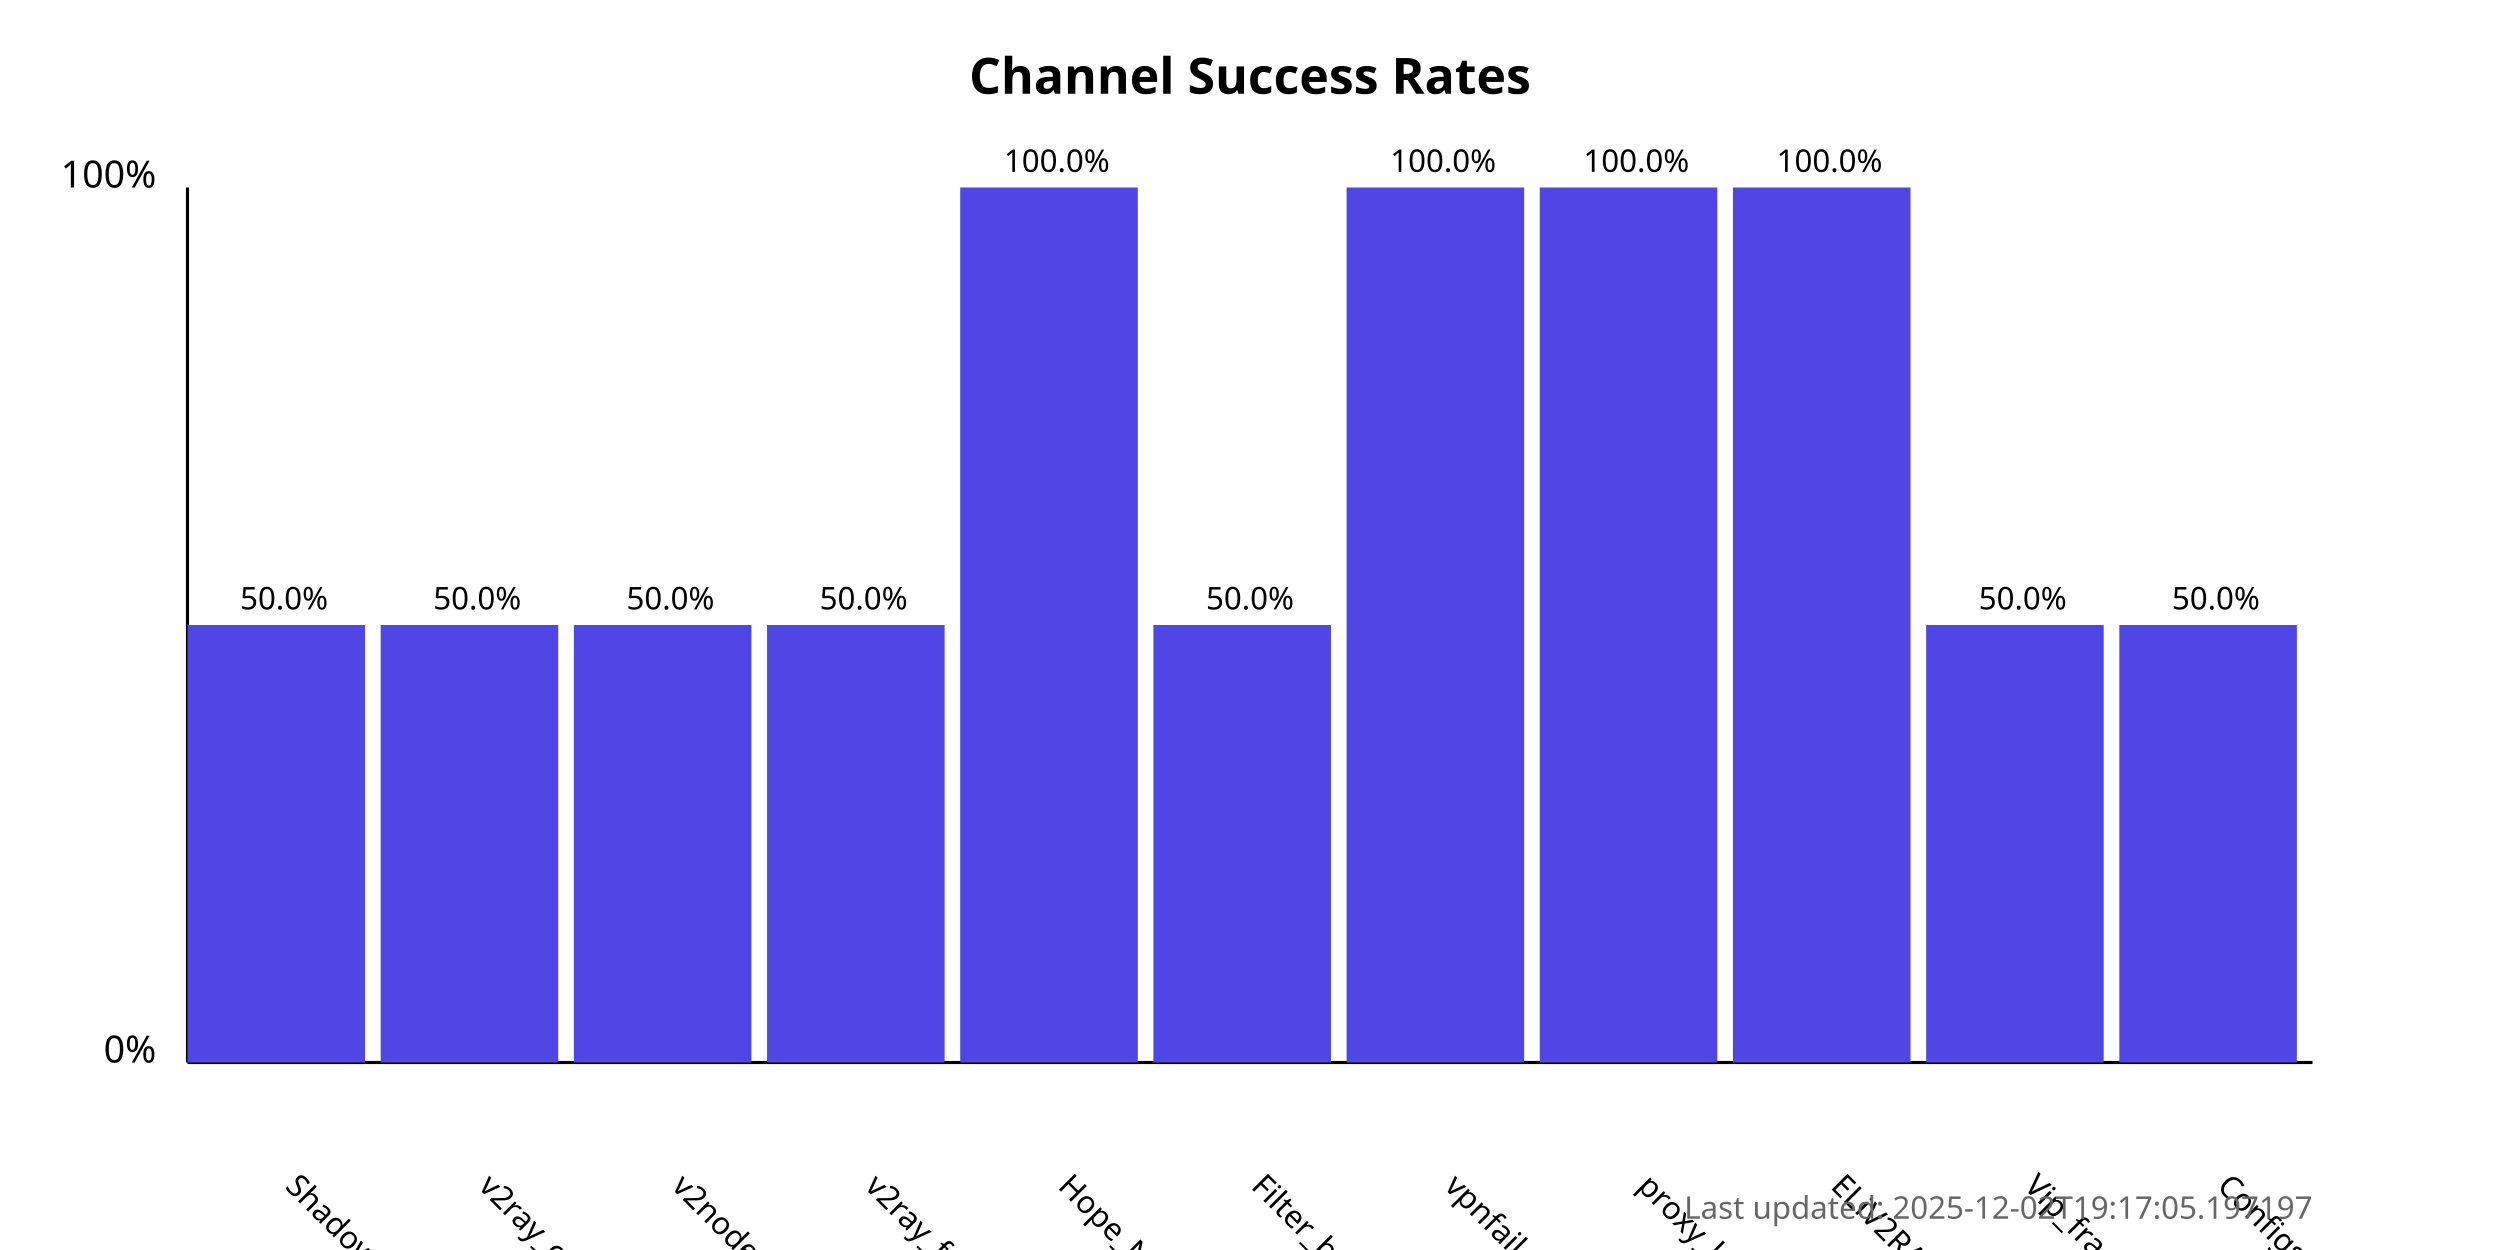
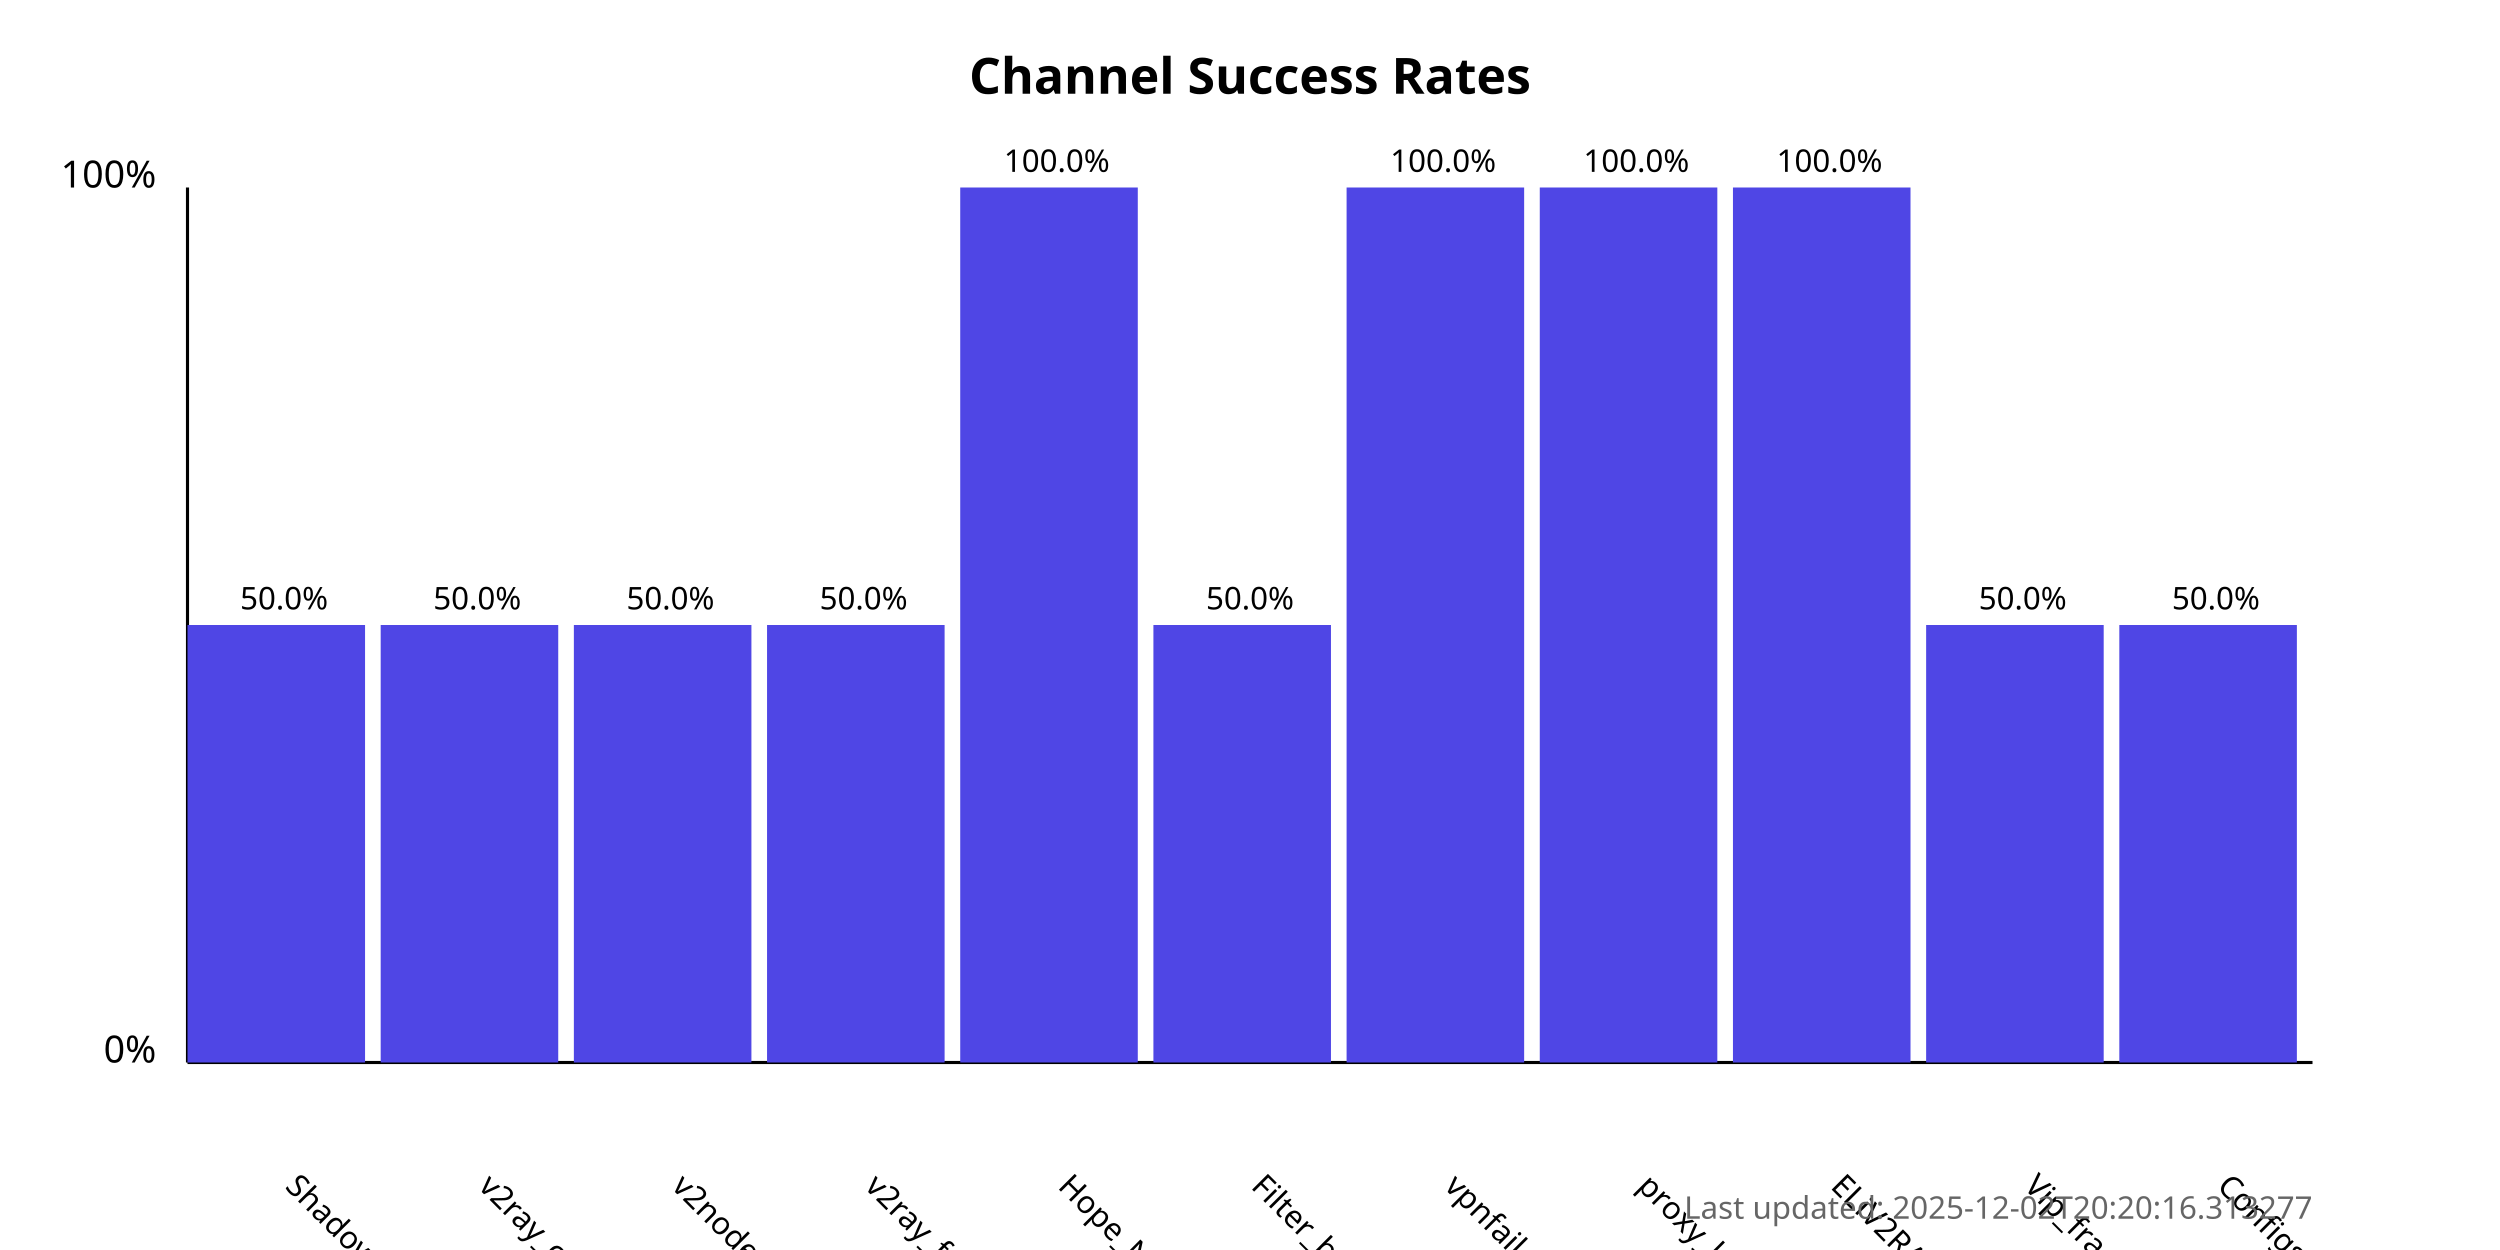
<svg xmlns="http://www.w3.org/2000/svg" width="800" height="400">
  <style>
            .chart-title { font: bold 16px sans-serif; }
            .axis-label { font: 12px sans-serif; }
            .tick-label { font: 10px sans-serif; }
            .bar { fill: #4f46e5; }
            .bar:hover { fill: #6366f1; }
            .timestamp { font: 10px sans-serif; fill: #666; }
        </style>
  <text x="400.0" y="30" text-anchor="middle" class="chart-title">
            Channel Success Rates
        </text>
  <line x1="60" y1="340" x2="60" y2="60" stroke="black" stroke-width="1" />
  <line x1="60" y1="340" x2="740" y2="340" stroke="black" stroke-width="1" />
  <text x="50" y="340" text-anchor="end" class="axis-label">0%</text>
  <text x="50" y="60" text-anchor="end" class="axis-label">100%</text>
  <g>
    <rect x="60" y="200.0" width="56.818" height="140.0" class="bar" />
    <text x="90.909" y="380" transform="rotate(45, 90.90909, 380)" text-anchor="start" class="tick-label">
                ShadowProxy66
            </text>
    <text x="90.909" y="195.0" text-anchor="middle" class="tick-label">
                50.0%
            </text>
  </g>
  <g>
    <rect x="121.818" y="200.0" width="56.818" height="140.0" class="bar" />
    <text x="152.727" y="380" transform="rotate(45, 152.7273, 380)" text-anchor="start" class="tick-label">
                v2ray_configs_pool
            </text>
    <text x="152.727" y="195.0" text-anchor="middle" class="tick-label">
                50.0%
            </text>
  </g>
  <g>
    <rect x="183.636" y="200.0" width="56.818" height="140.0" class="bar" />
    <text x="214.545" y="380" transform="rotate(45, 214.5455, 380)" text-anchor="start" class="tick-label">
                v2nodes
            </text>
    <text x="214.545" y="195.0" text-anchor="middle" class="tick-label">
                50.0%
            </text>
  </g>
  <g>
    <rect x="245.455" y="200.0" width="56.818" height="140.0" class="bar" />
    <text x="276.364" y="380" transform="rotate(45, 276.3636, 380)" text-anchor="start" class="tick-label">
                v2ray_free_conf
            </text>
    <text x="276.364" y="195.0" text-anchor="middle" class="tick-label">
                50.0%
            </text>
  </g>
  <g>
    <rect x="307.273" y="60.0" width="56.818" height="280.0" class="bar" />
    <text x="338.182" y="380" transform="rotate(45, 338.1818, 380)" text-anchor="start" class="tick-label">
                Hope_Net
            </text>
    <text x="338.182" y="55.0" text-anchor="middle" class="tick-label">
                100.0%
            </text>
  </g>
  <g>
    <rect x="369.091" y="200.0" width="56.818" height="140.0" class="bar" />
    <text x="400.0" y="380" transform="rotate(45, 400.0, 380)" text-anchor="start" class="tick-label">
                Filter_breaker
            </text>
    <text x="400.0" y="195.0" text-anchor="middle" class="tick-label">
                50.0%
            </text>
  </g>
  <g>
    <rect x="430.909" y="60.0" width="56.818" height="280.0" class="bar" />
    <text x="461.818" y="380" transform="rotate(45, 461.8182, 380)" text-anchor="start" class="tick-label">
                vpnfail_vless
            </text>
    <text x="461.818" y="55.0" text-anchor="middle" class="tick-label">
                100.0%
            </text>
  </g>
  <g>
    <rect x="492.727" y="60.0" width="56.818" height="280.0" class="bar" />
    <text x="523.636" y="380" transform="rotate(45, 523.6364, 380)" text-anchor="start" class="tick-label">
                proxy_kafee
            </text>
    <text x="523.636" y="55.0" text-anchor="middle" class="tick-label">
                100.0%
            </text>
  </g>
  <g>
    <rect x="554.545" y="60.0" width="56.818" height="280.0" class="bar" />
    <text x="585.455" y="380" transform="rotate(45, 585.4545, 380)" text-anchor="start" class="tick-label">
                ELiV2RAY
            </text>
    <text x="585.455" y="55.0" text-anchor="middle" class="tick-label">
                100.0%
            </text>
  </g>
  <g>
    <rect x="616.364" y="200.0" width="56.818" height="140.0" class="bar" />
    <text x="647.273" y="380" transform="rotate(45, 647.2727, 380)" text-anchor="start" class="tick-label">
                Vip_fragment_v2ray
            </text>
    <text x="647.273" y="195.0" text-anchor="middle" class="tick-label">
                50.0%
            </text>
  </g>
  <g>
    <rect x="678.182" y="200.0" width="56.818" height="140.0" class="bar" />
    <text x="709.091" y="380" transform="rotate(45, 709.0909, 380)" text-anchor="start" class="tick-label">
                ConfigsHubPlus
            </text>
    <text x="709.091" y="195.0" text-anchor="middle" class="tick-label">
                50.0%
            </text>
  </g>
  <text x="740" y="390" text-anchor="end" class="timestamp">
-             Last updated: 2025-12-02T19:17:05.197197
+             Last updated: 2025-12-02T20:20:16.313277
        </text>
</svg>
